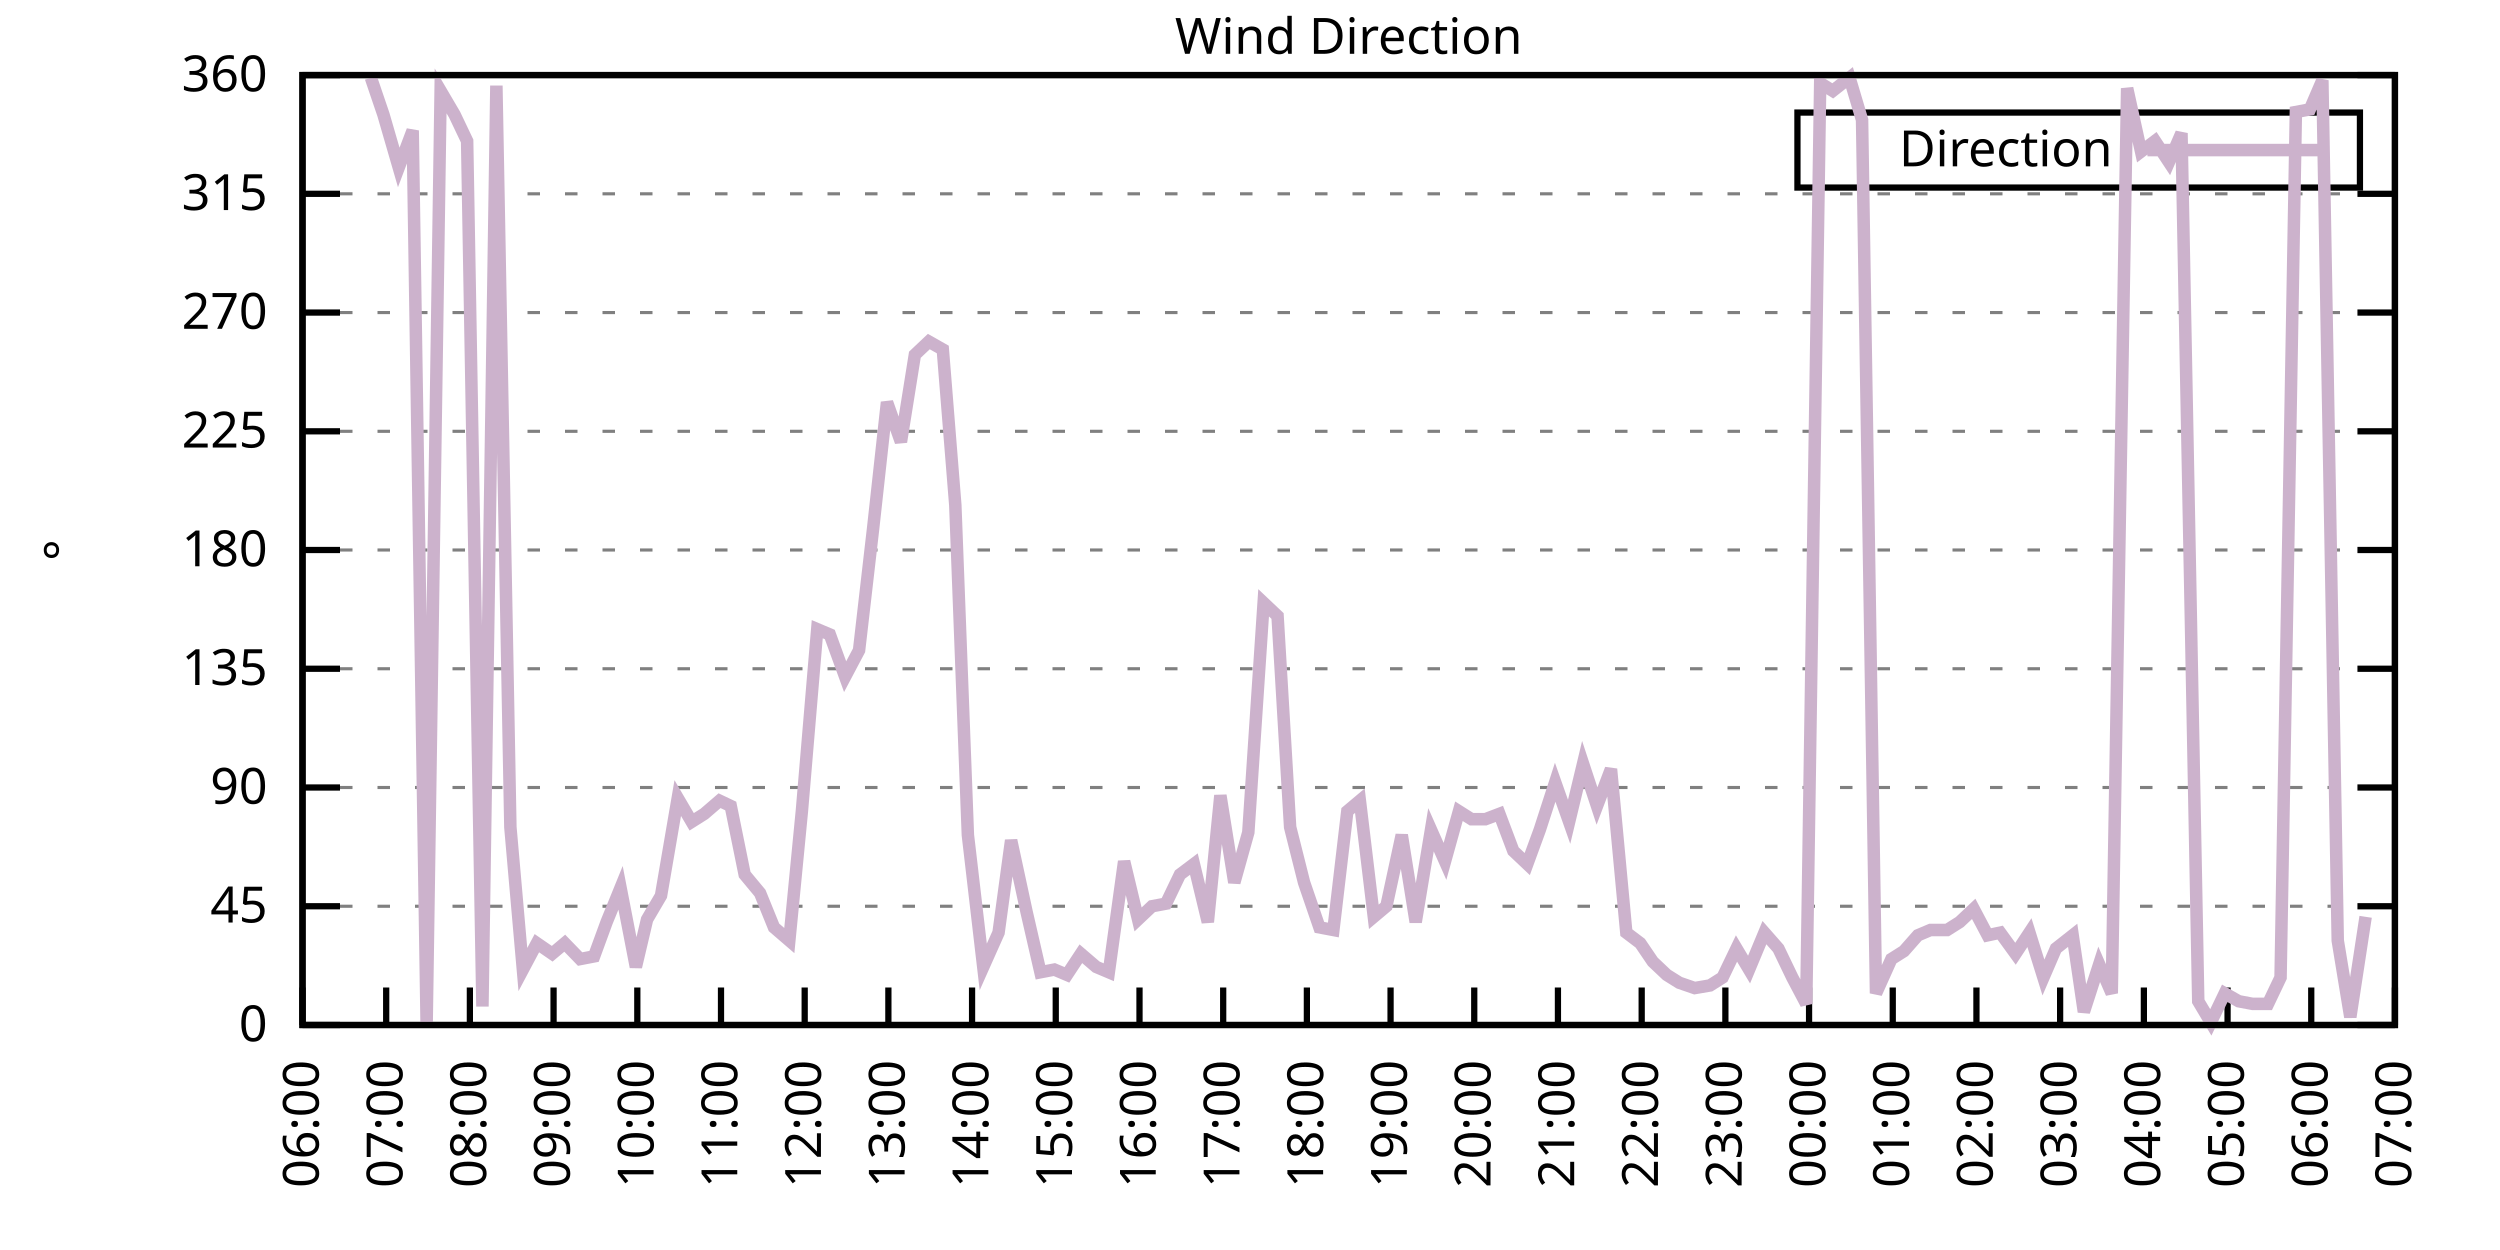
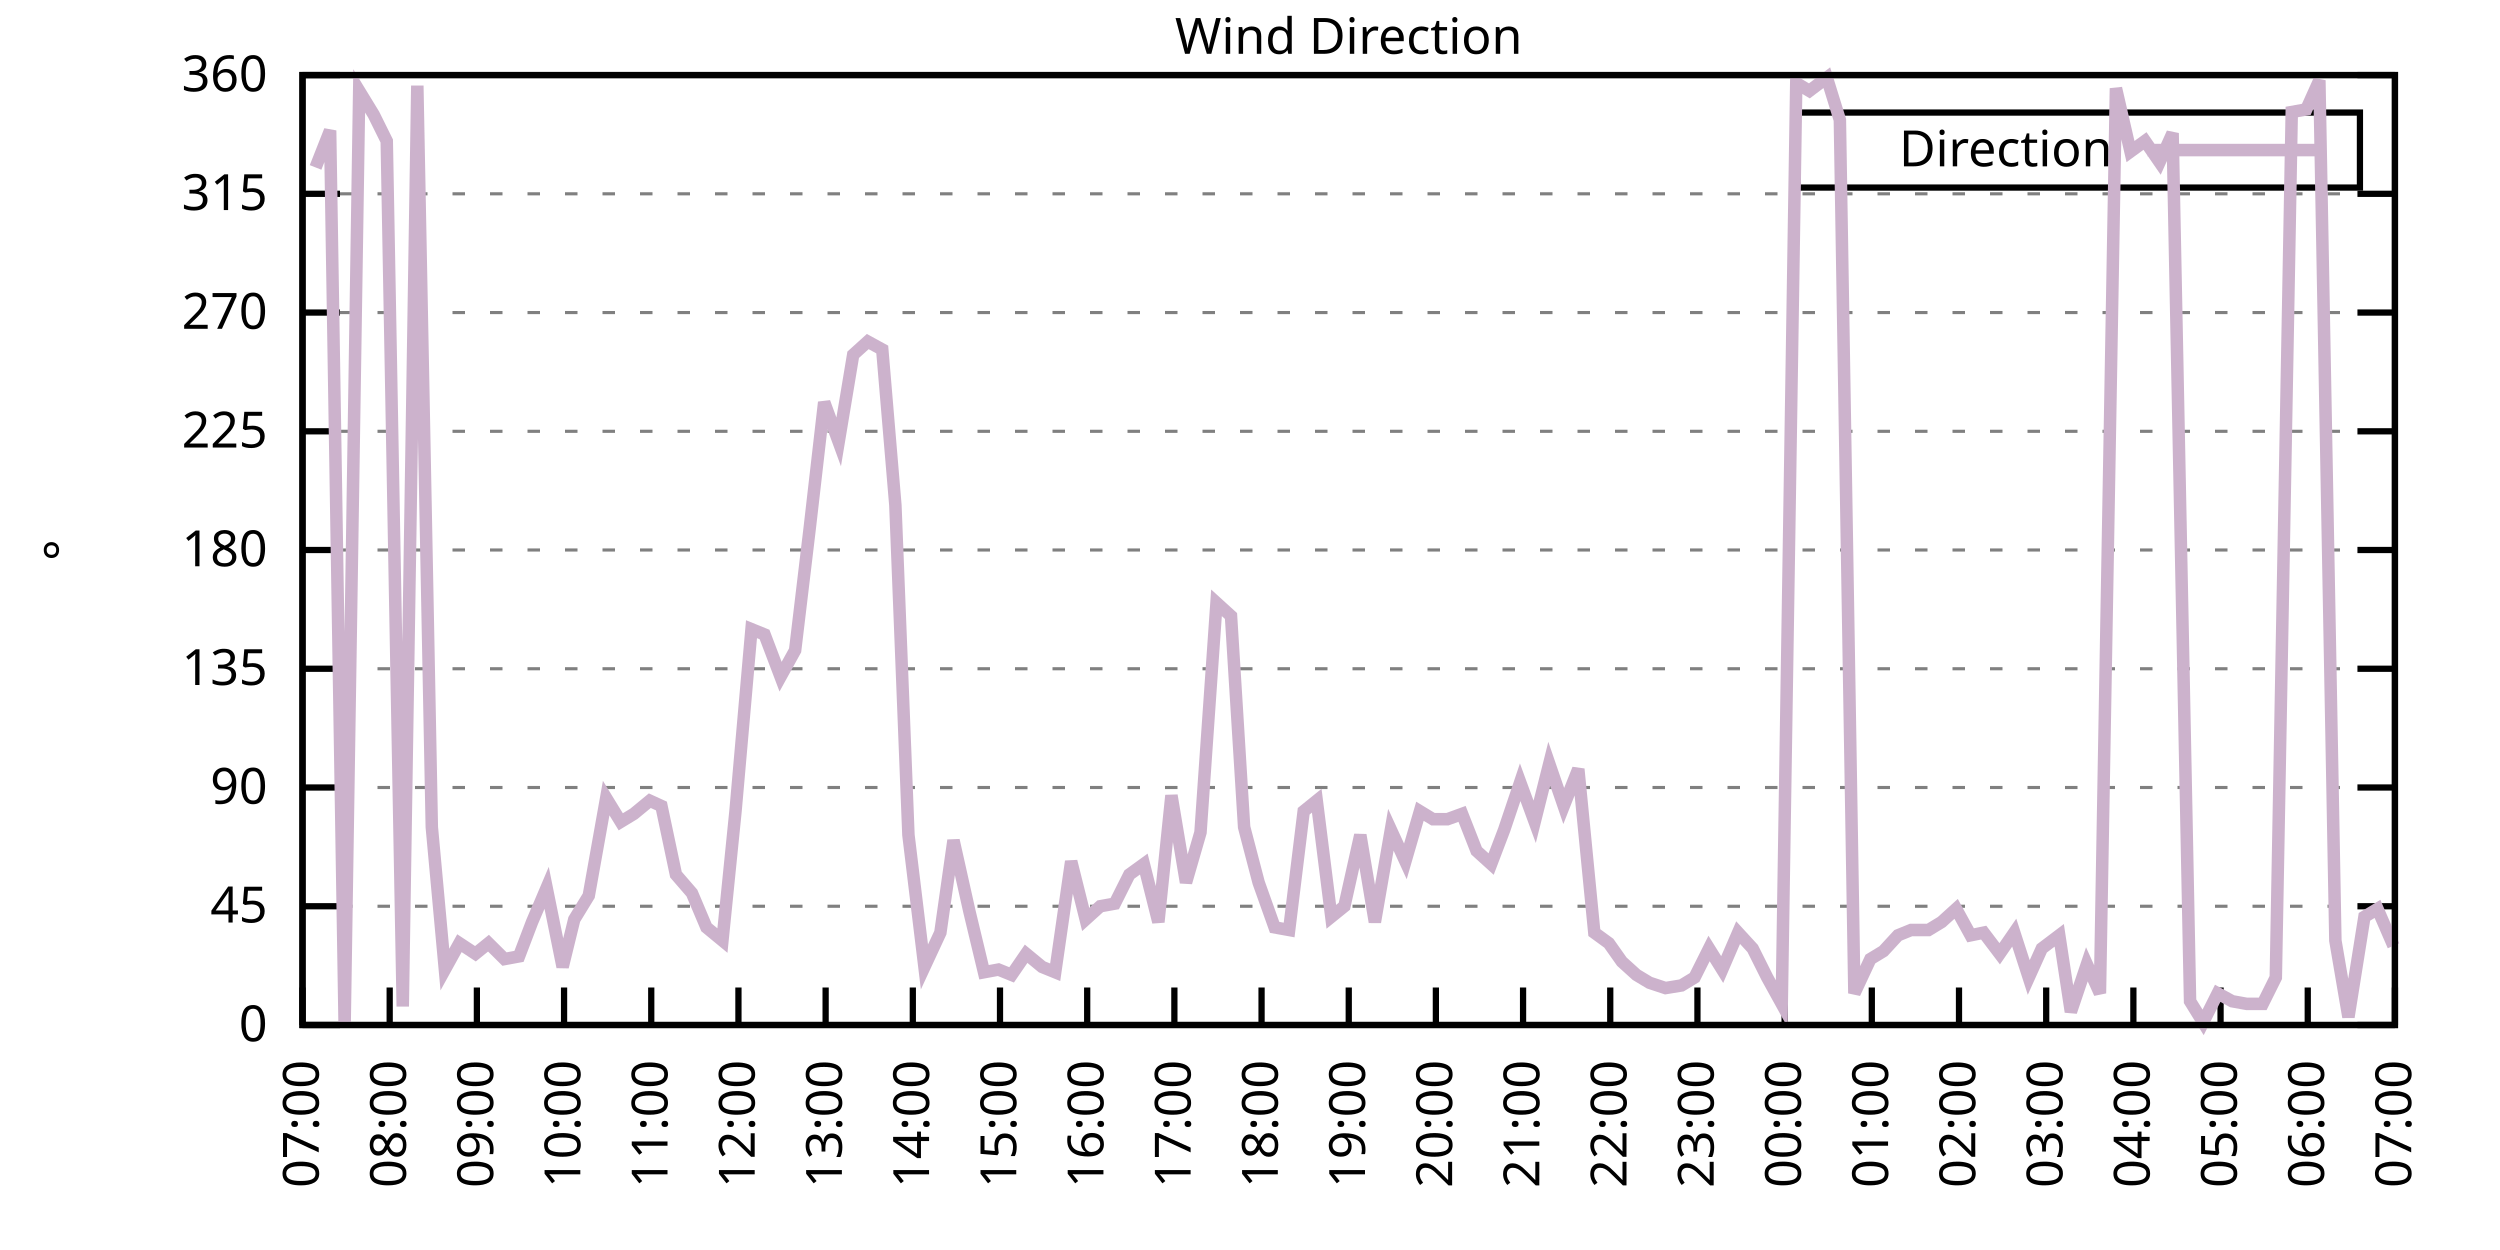
<svg xmlns="http://www.w3.org/2000/svg" xmlns:xlink="http://www.w3.org/1999/xlink" width="400" height="200" viewBox="0 0 400 200">
  <g id="gnuplot_canvas">
    <rect x="0" y="0" width="400" height="200" fill="none" />
    <defs>
      <circle id="gpDot" r="0.5" stroke-width="0.5" stroke="currentColor" />
      <path id="gpPt0" stroke-width="0.333" stroke="currentColor" d="M-1,0 h2 M0,-1 v2" />
      <path id="gpPt1" stroke-width="0.333" stroke="currentColor" d="M-1,-1 L1,1 M1,-1 L-1,1" />
      <path id="gpPt2" stroke-width="0.333" stroke="currentColor" d="M-1,0 L1,0 M0,-1 L0,1 M-1,-1 L1,1 M-1,1 L1,-1" />
      <rect id="gpPt3" stroke-width="0.333" stroke="currentColor" x="-1" y="-1" width="2" height="2" />
      <rect id="gpPt4" stroke-width="0.333" stroke="currentColor" fill="currentColor" x="-1" y="-1" width="2" height="2" />
      <circle id="gpPt5" stroke-width="0.333" stroke="currentColor" cx="0" cy="0" r="1" />
      <use xlink:href="#gpPt5" id="gpPt6" fill="currentColor" stroke="none" />
      <path id="gpPt7" stroke-width="0.333" stroke="currentColor" d="M0,-1.33 L-1.33,0.67 L1.33,0.67 z" />
      <use xlink:href="#gpPt7" id="gpPt8" fill="currentColor" stroke="none" />
      <use xlink:href="#gpPt7" id="gpPt9" stroke="currentColor" transform="rotate(180)" />
      <use xlink:href="#gpPt9" id="gpPt10" fill="currentColor" stroke="none" />
      <use xlink:href="#gpPt3" id="gpPt11" stroke="currentColor" transform="rotate(45)" />
      <use xlink:href="#gpPt11" id="gpPt12" fill="currentColor" stroke="none" />
      <path id="gpPt13" stroke-width="0.333" stroke="currentColor" d="M0,1.330 L1.265,0.411 L0.782,-1.067 L-0.782,-1.076 L-1.265,0.411 z" />
      <use xlink:href="#gpPt13" id="gpPt14" fill="currentColor" stroke="none" />
      <filter id="textbox" filterUnits="objectBoundingBox" x="0" y="0" height="1" width="1">
        <feFlood flood-color="white" flood-opacity="1" result="bgnd" />
        <feComposite in="SourceGraphic" in2="bgnd" operator="atop" />
      </filter>
      <filter id="greybox" filterUnits="objectBoundingBox" x="0" y="0" height="1" width="1">
        <feFlood flood-color="lightgrey" flood-opacity="1" result="grey" />
        <feComposite in="SourceGraphic" in2="grey" operator="atop" />
      </filter>
    </defs>
    <g fill="none" color="white" stroke="currentColor" stroke-width="1.00" stroke-linecap="butt" stroke-linejoin="miter">
</g>
    <g fill="none" color="black" stroke="currentColor" stroke-width="1.00" stroke-linecap="butt" stroke-linejoin="miter">
      <g stroke="none" shape-rendering="crispEdges">
        <polygon fill="rgb(255, 255, 255)" points="48.40,164.00 383.18,164.00 383.18,12.02 48.40,12.02 " />
      </g>
    </g>
    <g fill="none" color="black" stroke="currentColor" stroke-width="1.00" stroke-linecap="butt" stroke-linejoin="miter">
</g>
    <g fill="none" color="black" stroke="black" stroke-width="0.50" stroke-linecap="butt" stroke-linejoin="miter">
</g>
    <g fill="none" color="gray" stroke="currentColor" stroke-width="0.50" stroke-linecap="butt" stroke-linejoin="miter">
      <path stroke="gray" stroke-dasharray="2,4" class="gridline" d="M48.40,164.00 L383.19,164.00  " />
    </g>
    <g fill="none" color="gray" stroke="gray" stroke-width="1.00" stroke-linecap="butt" stroke-linejoin="miter">
</g>
    <g fill="none" color="black" stroke="currentColor" stroke-width="1.00" stroke-linecap="butt" stroke-linejoin="miter">
      <path stroke="black" d="M48.40,164.00 L54.40,164.00 M383.19,164.00 L377.19,164.00  " />
      <g transform="translate(42.80,166.60)" stroke="none" fill="black" font-family="Sans" font-size="8.00" text-anchor="end">
        <text>
          <tspan font-family="Sans"> 0</tspan>
        </text>
      </g>
    </g>
    <g fill="none" color="black" stroke="currentColor" stroke-width="1.00" stroke-linecap="butt" stroke-linejoin="miter">
</g>
    <g fill="none" color="black" stroke="black" stroke-width="0.50" stroke-linecap="butt" stroke-linejoin="miter">
</g>
    <g fill="none" color="gray" stroke="currentColor" stroke-width="0.50" stroke-linecap="butt" stroke-linejoin="miter">
      <path stroke="gray" stroke-dasharray="2,4" class="gridline" d="M48.40,145.00 L383.19,145.00  " />
    </g>
    <g fill="none" color="gray" stroke="gray" stroke-width="1.00" stroke-linecap="butt" stroke-linejoin="miter">
</g>
    <g fill="none" color="black" stroke="currentColor" stroke-width="1.00" stroke-linecap="butt" stroke-linejoin="miter">
      <path stroke="black" d="M48.40,145.00 L54.40,145.00 M383.19,145.00 L377.19,145.00  " />
      <g transform="translate(42.80,147.60)" stroke="none" fill="black" font-family="Sans" font-size="8.00" text-anchor="end">
        <text>
          <tspan font-family="Sans"> 45</tspan>
        </text>
      </g>
    </g>
    <g fill="none" color="black" stroke="currentColor" stroke-width="1.00" stroke-linecap="butt" stroke-linejoin="miter">
</g>
    <g fill="none" color="black" stroke="black" stroke-width="0.50" stroke-linecap="butt" stroke-linejoin="miter">
</g>
    <g fill="none" color="gray" stroke="currentColor" stroke-width="0.50" stroke-linecap="butt" stroke-linejoin="miter">
      <path stroke="gray" stroke-dasharray="2,4" class="gridline" d="M48.40,126.00 L383.19,126.00  " />
    </g>
    <g fill="none" color="gray" stroke="gray" stroke-width="1.00" stroke-linecap="butt" stroke-linejoin="miter">
</g>
    <g fill="none" color="black" stroke="currentColor" stroke-width="1.00" stroke-linecap="butt" stroke-linejoin="miter">
      <path stroke="black" d="M48.40,126.00 L54.40,126.00 M383.19,126.00 L377.19,126.00  " />
      <g transform="translate(42.80,128.60)" stroke="none" fill="black" font-family="Sans" font-size="8.00" text-anchor="end">
        <text>
          <tspan font-family="Sans"> 90</tspan>
        </text>
      </g>
    </g>
    <g fill="none" color="black" stroke="currentColor" stroke-width="1.00" stroke-linecap="butt" stroke-linejoin="miter">
</g>
    <g fill="none" color="black" stroke="black" stroke-width="0.50" stroke-linecap="butt" stroke-linejoin="miter">
</g>
    <g fill="none" color="gray" stroke="currentColor" stroke-width="0.50" stroke-linecap="butt" stroke-linejoin="miter">
      <path stroke="gray" stroke-dasharray="2,4" class="gridline" d="M48.40,107.00 L383.19,107.00  " />
    </g>
    <g fill="none" color="gray" stroke="gray" stroke-width="1.00" stroke-linecap="butt" stroke-linejoin="miter">
</g>
    <g fill="none" color="black" stroke="currentColor" stroke-width="1.00" stroke-linecap="butt" stroke-linejoin="miter">
      <path stroke="black" d="M48.40,107.00 L54.40,107.00 M383.19,107.00 L377.19,107.00  " />
      <g transform="translate(42.80,109.60)" stroke="none" fill="black" font-family="Sans" font-size="8.00" text-anchor="end">
        <text>
          <tspan font-family="Sans"> 135</tspan>
        </text>
      </g>
    </g>
    <g fill="none" color="black" stroke="currentColor" stroke-width="1.00" stroke-linecap="butt" stroke-linejoin="miter">
</g>
    <g fill="none" color="black" stroke="black" stroke-width="0.50" stroke-linecap="butt" stroke-linejoin="miter">
</g>
    <g fill="none" color="gray" stroke="currentColor" stroke-width="0.50" stroke-linecap="butt" stroke-linejoin="miter">
      <path stroke="gray" stroke-dasharray="2,4" class="gridline" d="M48.40,88.00 L383.19,88.00  " />
    </g>
    <g fill="none" color="gray" stroke="gray" stroke-width="1.00" stroke-linecap="butt" stroke-linejoin="miter">
</g>
    <g fill="none" color="black" stroke="currentColor" stroke-width="1.00" stroke-linecap="butt" stroke-linejoin="miter">
      <path stroke="black" d="M48.40,88.00 L54.40,88.00 M383.19,88.00 L377.19,88.00  " />
      <g transform="translate(42.80,90.60)" stroke="none" fill="black" font-family="Sans" font-size="8.00" text-anchor="end">
        <text>
          <tspan font-family="Sans"> 180</tspan>
        </text>
      </g>
    </g>
    <g fill="none" color="black" stroke="currentColor" stroke-width="1.00" stroke-linecap="butt" stroke-linejoin="miter">
</g>
    <g fill="none" color="black" stroke="black" stroke-width="0.50" stroke-linecap="butt" stroke-linejoin="miter">
</g>
    <g fill="none" color="gray" stroke="currentColor" stroke-width="0.50" stroke-linecap="butt" stroke-linejoin="miter">
      <path stroke="gray" stroke-dasharray="2,4" class="gridline" d="M48.40,69.01 L383.19,69.01  " />
    </g>
    <g fill="none" color="gray" stroke="gray" stroke-width="1.00" stroke-linecap="butt" stroke-linejoin="miter">
</g>
    <g fill="none" color="black" stroke="currentColor" stroke-width="1.00" stroke-linecap="butt" stroke-linejoin="miter">
      <path stroke="black" d="M48.40,69.01 L54.40,69.01 M383.19,69.01 L377.19,69.01  " />
      <g transform="translate(42.80,71.61)" stroke="none" fill="black" font-family="Sans" font-size="8.00" text-anchor="end">
        <text>
          <tspan font-family="Sans"> 225</tspan>
        </text>
      </g>
    </g>
    <g fill="none" color="black" stroke="currentColor" stroke-width="1.00" stroke-linecap="butt" stroke-linejoin="miter">
</g>
    <g fill="none" color="black" stroke="black" stroke-width="0.50" stroke-linecap="butt" stroke-linejoin="miter">
</g>
    <g fill="none" color="gray" stroke="currentColor" stroke-width="0.50" stroke-linecap="butt" stroke-linejoin="miter">
      <path stroke="gray" stroke-dasharray="2,4" class="gridline" d="M48.40,50.01 L383.19,50.01  " />
    </g>
    <g fill="none" color="gray" stroke="gray" stroke-width="1.00" stroke-linecap="butt" stroke-linejoin="miter">
</g>
    <g fill="none" color="black" stroke="currentColor" stroke-width="1.00" stroke-linecap="butt" stroke-linejoin="miter">
      <path stroke="black" d="M48.40,50.01 L54.40,50.01 M383.19,50.01 L377.19,50.01  " />
      <g transform="translate(42.80,52.61)" stroke="none" fill="black" font-family="Sans" font-size="8.00" text-anchor="end">
        <text>
          <tspan font-family="Sans"> 270</tspan>
        </text>
      </g>
    </g>
    <g fill="none" color="black" stroke="currentColor" stroke-width="1.00" stroke-linecap="butt" stroke-linejoin="miter">
</g>
    <g fill="none" color="black" stroke="black" stroke-width="0.50" stroke-linecap="butt" stroke-linejoin="miter">
</g>
    <g fill="none" color="gray" stroke="currentColor" stroke-width="0.50" stroke-linecap="butt" stroke-linejoin="miter">
      <path stroke="gray" stroke-dasharray="2,4" class="gridline" d="M48.40,31.01 L383.19,31.01  " />
    </g>
    <g fill="none" color="gray" stroke="gray" stroke-width="1.00" stroke-linecap="butt" stroke-linejoin="miter">
</g>
    <g fill="none" color="black" stroke="currentColor" stroke-width="1.00" stroke-linecap="butt" stroke-linejoin="miter">
      <path stroke="black" d="M48.40,31.01 L54.40,31.01 M383.19,31.01 L377.19,31.01  " />
      <g transform="translate(42.80,33.61)" stroke="none" fill="black" font-family="Sans" font-size="8.00" text-anchor="end">
        <text>
          <tspan font-family="Sans"> 315</tspan>
        </text>
      </g>
    </g>
    <g fill="none" color="black" stroke="currentColor" stroke-width="1.00" stroke-linecap="butt" stroke-linejoin="miter">
</g>
    <g fill="none" color="black" stroke="black" stroke-width="0.50" stroke-linecap="butt" stroke-linejoin="miter">
</g>
    <g fill="none" color="gray" stroke="currentColor" stroke-width="0.50" stroke-linecap="butt" stroke-linejoin="miter">
      <path stroke="gray" stroke-dasharray="2,4" class="gridline" d="M48.40,12.01 L383.19,12.01  " />
    </g>
    <g fill="none" color="gray" stroke="gray" stroke-width="1.00" stroke-linecap="butt" stroke-linejoin="miter">
</g>
    <g fill="none" color="black" stroke="currentColor" stroke-width="1.00" stroke-linecap="butt" stroke-linejoin="miter">
      <path stroke="black" d="M48.40,12.01 L54.40,12.01 M383.19,12.01 L377.19,12.01  " />
      <g transform="translate(42.80,14.61)" stroke="none" fill="black" font-family="Sans" font-size="8.00" text-anchor="end">
        <text>
          <tspan font-family="Sans"> 360</tspan>
        </text>
      </g>
    </g>
    <g fill="none" color="black" stroke="currentColor" stroke-width="1.00" stroke-linecap="butt" stroke-linejoin="miter">
      <path stroke="black" d="M48.40,164.00 L48.40,158.00  " />
      <g transform="translate(51.00,169.60) rotate(270.00)" stroke="none" fill="black" font-family="Sans" font-size="8.00" text-anchor="end">
        <text>
-           <tspan font-family="Sans">06:00</tspan>
-         </text>
-       </g>
-     </g>
-     <g fill="none" color="black" stroke="currentColor" stroke-width="1.00" stroke-linecap="butt" stroke-linejoin="miter">
-       <path stroke="black" d="M61.79,164.00 L61.79,158.00  " />
-       <g transform="translate(64.39,169.60) rotate(270.00)" stroke="none" fill="black" font-family="Sans" font-size="8.00" text-anchor="end">
-         <text>
          <tspan font-family="Sans">07:00</tspan>
        </text>
      </g>
    </g>
    <g fill="none" color="black" stroke="currentColor" stroke-width="1.00" stroke-linecap="butt" stroke-linejoin="miter">
-       <path stroke="black" d="M75.18,164.00 L75.18,158.00  " />
-       <g transform="translate(77.78,169.60) rotate(270.00)" stroke="none" fill="black" font-family="Sans" font-size="8.00" text-anchor="end">
+       <path stroke="black" d="M62.35,164.00 L62.35,158.00  " />
+       <g transform="translate(64.95,169.60) rotate(270.00)" stroke="none" fill="black" font-family="Sans" font-size="8.00" text-anchor="end">
        <text>
          <tspan font-family="Sans">08:00</tspan>
        </text>
      </g>
    </g>
    <g fill="none" color="black" stroke="currentColor" stroke-width="1.00" stroke-linecap="butt" stroke-linejoin="miter">
-       <path stroke="black" d="M88.57,164.00 L88.57,158.00  " />
-       <g transform="translate(91.17,169.60) rotate(270.00)" stroke="none" fill="black" font-family="Sans" font-size="8.00" text-anchor="end">
+       <path stroke="black" d="M76.30,164.00 L76.30,158.00  " />
+       <g transform="translate(78.90,169.60) rotate(270.00)" stroke="none" fill="black" font-family="Sans" font-size="8.00" text-anchor="end">
        <text>
          <tspan font-family="Sans">09:00</tspan>
        </text>
      </g>
    </g>
    <g fill="none" color="black" stroke="currentColor" stroke-width="1.00" stroke-linecap="butt" stroke-linejoin="miter">
-       <path stroke="black" d="M101.97,164.00 L101.97,158.00  " />
-       <g transform="translate(104.57,169.60) rotate(270.00)" stroke="none" fill="black" font-family="Sans" font-size="8.00" text-anchor="end">
+       <path stroke="black" d="M90.25,164.00 L90.25,158.00  " />
+       <g transform="translate(92.85,169.60) rotate(270.00)" stroke="none" fill="black" font-family="Sans" font-size="8.00" text-anchor="end">
        <text>
          <tspan font-family="Sans">10:00</tspan>
        </text>
      </g>
    </g>
    <g fill="none" color="black" stroke="currentColor" stroke-width="1.00" stroke-linecap="butt" stroke-linejoin="miter">
-       <path stroke="black" d="M115.36,164.00 L115.36,158.00  " />
-       <g transform="translate(117.96,169.60) rotate(270.00)" stroke="none" fill="black" font-family="Sans" font-size="8.00" text-anchor="end">
+       <path stroke="black" d="M104.20,164.00 L104.20,158.00  " />
+       <g transform="translate(106.80,169.60) rotate(270.00)" stroke="none" fill="black" font-family="Sans" font-size="8.00" text-anchor="end">
        <text>
          <tspan font-family="Sans">11:00</tspan>
        </text>
      </g>
    </g>
    <g fill="none" color="black" stroke="currentColor" stroke-width="1.00" stroke-linecap="butt" stroke-linejoin="miter">
-       <path stroke="black" d="M128.75,164.00 L128.75,158.00  " />
-       <g transform="translate(131.35,169.60) rotate(270.00)" stroke="none" fill="black" font-family="Sans" font-size="8.00" text-anchor="end">
+       <path stroke="black" d="M118.15,164.00 L118.15,158.00  " />
+       <g transform="translate(120.75,169.60) rotate(270.00)" stroke="none" fill="black" font-family="Sans" font-size="8.00" text-anchor="end">
        <text>
          <tspan font-family="Sans">12:00</tspan>
        </text>
      </g>
    </g>
    <g fill="none" color="black" stroke="currentColor" stroke-width="1.00" stroke-linecap="butt" stroke-linejoin="miter">
-       <path stroke="black" d="M142.14,164.00 L142.14,158.00  " />
-       <g transform="translate(144.74,169.60) rotate(270.00)" stroke="none" fill="black" font-family="Sans" font-size="8.00" text-anchor="end">
+       <path stroke="black" d="M132.10,164.00 L132.10,158.00  " />
+       <g transform="translate(134.70,169.60) rotate(270.00)" stroke="none" fill="black" font-family="Sans" font-size="8.00" text-anchor="end">
        <text>
          <tspan font-family="Sans">13:00</tspan>
        </text>
      </g>
    </g>
    <g fill="none" color="black" stroke="currentColor" stroke-width="1.00" stroke-linecap="butt" stroke-linejoin="miter">
-       <path stroke="black" d="M155.53,164.00 L155.53,158.00  " />
-       <g transform="translate(158.13,169.60) rotate(270.00)" stroke="none" fill="black" font-family="Sans" font-size="8.00" text-anchor="end">
+       <path stroke="black" d="M146.05,164.00 L146.05,158.00  " />
+       <g transform="translate(148.65,169.60) rotate(270.00)" stroke="none" fill="black" font-family="Sans" font-size="8.00" text-anchor="end">
        <text>
          <tspan font-family="Sans">14:00</tspan>
        </text>
      </g>
    </g>
    <g fill="none" color="black" stroke="currentColor" stroke-width="1.00" stroke-linecap="butt" stroke-linejoin="miter">
-       <path stroke="black" d="M168.92,164.00 L168.92,158.00  " />
-       <g transform="translate(171.52,169.60) rotate(270.00)" stroke="none" fill="black" font-family="Sans" font-size="8.00" text-anchor="end">
+       <path stroke="black" d="M160.00,164.00 L160.00,158.00  " />
+       <g transform="translate(162.60,169.60) rotate(270.00)" stroke="none" fill="black" font-family="Sans" font-size="8.00" text-anchor="end">
        <text>
          <tspan font-family="Sans">15:00</tspan>
        </text>
      </g>
    </g>
    <g fill="none" color="black" stroke="currentColor" stroke-width="1.00" stroke-linecap="butt" stroke-linejoin="miter">
-       <path stroke="black" d="M182.32,164.00 L182.32,158.00  " />
-       <g transform="translate(184.92,169.60) rotate(270.00)" stroke="none" fill="black" font-family="Sans" font-size="8.00" text-anchor="end">
+       <path stroke="black" d="M173.95,164.00 L173.95,158.00  " />
+       <g transform="translate(176.55,169.60) rotate(270.00)" stroke="none" fill="black" font-family="Sans" font-size="8.00" text-anchor="end">
        <text>
          <tspan font-family="Sans">16:00</tspan>
        </text>
      </g>
    </g>
    <g fill="none" color="black" stroke="currentColor" stroke-width="1.00" stroke-linecap="butt" stroke-linejoin="miter">
-       <path stroke="black" d="M195.71,164.00 L195.71,158.00  " />
-       <g transform="translate(198.31,169.60) rotate(270.00)" stroke="none" fill="black" font-family="Sans" font-size="8.00" text-anchor="end">
+       <path stroke="black" d="M187.90,164.00 L187.90,158.00  " />
+       <g transform="translate(190.50,169.60) rotate(270.00)" stroke="none" fill="black" font-family="Sans" font-size="8.00" text-anchor="end">
        <text>
          <tspan font-family="Sans">17:00</tspan>
        </text>
      </g>
    </g>
    <g fill="none" color="black" stroke="currentColor" stroke-width="1.00" stroke-linecap="butt" stroke-linejoin="miter">
-       <path stroke="black" d="M209.10,164.00 L209.10,158.00  " />
-       <g transform="translate(211.70,169.60) rotate(270.00)" stroke="none" fill="black" font-family="Sans" font-size="8.00" text-anchor="end">
+       <path stroke="black" d="M201.85,164.00 L201.85,158.00  " />
+       <g transform="translate(204.45,169.60) rotate(270.00)" stroke="none" fill="black" font-family="Sans" font-size="8.00" text-anchor="end">
        <text>
          <tspan font-family="Sans">18:00</tspan>
        </text>
      </g>
    </g>
    <g fill="none" color="black" stroke="currentColor" stroke-width="1.00" stroke-linecap="butt" stroke-linejoin="miter">
-       <path stroke="black" d="M222.49,164.00 L222.49,158.00  " />
-       <g transform="translate(225.09,169.60) rotate(270.00)" stroke="none" fill="black" font-family="Sans" font-size="8.00" text-anchor="end">
+       <path stroke="black" d="M215.80,164.00 L215.80,158.00  " />
+       <g transform="translate(218.40,169.60) rotate(270.00)" stroke="none" fill="black" font-family="Sans" font-size="8.00" text-anchor="end">
        <text>
          <tspan font-family="Sans">19:00</tspan>
        </text>
      </g>
    </g>
    <g fill="none" color="black" stroke="currentColor" stroke-width="1.00" stroke-linecap="butt" stroke-linejoin="miter">
-       <path stroke="black" d="M235.88,164.00 L235.88,158.00  " />
-       <g transform="translate(238.48,169.60) rotate(270.00)" stroke="none" fill="black" font-family="Sans" font-size="8.00" text-anchor="end">
+       <path stroke="black" d="M229.74,164.00 L229.74,158.00  " />
+       <g transform="translate(232.34,169.60) rotate(270.00)" stroke="none" fill="black" font-family="Sans" font-size="8.00" text-anchor="end">
        <text>
          <tspan font-family="Sans">20:00</tspan>
        </text>
      </g>
    </g>
    <g fill="none" color="black" stroke="currentColor" stroke-width="1.00" stroke-linecap="butt" stroke-linejoin="miter">
-       <path stroke="black" d="M249.27,164.00 L249.27,158.00  " />
-       <g transform="translate(251.87,169.60) rotate(270.00)" stroke="none" fill="black" font-family="Sans" font-size="8.00" text-anchor="end">
+       <path stroke="black" d="M243.69,164.00 L243.69,158.00  " />
+       <g transform="translate(246.29,169.60) rotate(270.00)" stroke="none" fill="black" font-family="Sans" font-size="8.00" text-anchor="end">
        <text>
          <tspan font-family="Sans">21:00</tspan>
        </text>
      </g>
    </g>
    <g fill="none" color="black" stroke="currentColor" stroke-width="1.00" stroke-linecap="butt" stroke-linejoin="miter">
-       <path stroke="black" d="M262.67,164.00 L262.67,158.00  " />
-       <g transform="translate(265.27,169.60) rotate(270.00)" stroke="none" fill="black" font-family="Sans" font-size="8.00" text-anchor="end">
+       <path stroke="black" d="M257.64,164.00 L257.64,158.00  " />
+       <g transform="translate(260.24,169.60) rotate(270.00)" stroke="none" fill="black" font-family="Sans" font-size="8.00" text-anchor="end">
        <text>
          <tspan font-family="Sans">22:00</tspan>
        </text>
      </g>
    </g>
    <g fill="none" color="black" stroke="currentColor" stroke-width="1.00" stroke-linecap="butt" stroke-linejoin="miter">
-       <path stroke="black" d="M276.06,164.00 L276.06,158.00  " />
-       <g transform="translate(278.66,169.60) rotate(270.00)" stroke="none" fill="black" font-family="Sans" font-size="8.00" text-anchor="end">
+       <path stroke="black" d="M271.59,164.00 L271.59,158.00  " />
+       <g transform="translate(274.19,169.60) rotate(270.00)" stroke="none" fill="black" font-family="Sans" font-size="8.00" text-anchor="end">
        <text>
          <tspan font-family="Sans">23:00</tspan>
        </text>
      </g>
    </g>
    <g fill="none" color="black" stroke="currentColor" stroke-width="1.00" stroke-linecap="butt" stroke-linejoin="miter">
-       <path stroke="black" d="M289.45,164.00 L289.45,158.00  " />
-       <g transform="translate(292.05,169.60) rotate(270.00)" stroke="none" fill="black" font-family="Sans" font-size="8.00" text-anchor="end">
+       <path stroke="black" d="M285.54,164.00 L285.54,158.00  " />
+       <g transform="translate(288.14,169.60) rotate(270.00)" stroke="none" fill="black" font-family="Sans" font-size="8.00" text-anchor="end">
        <text>
          <tspan font-family="Sans">00:00</tspan>
        </text>
      </g>
    </g>
    <g fill="none" color="black" stroke="currentColor" stroke-width="1.00" stroke-linecap="butt" stroke-linejoin="miter">
-       <path stroke="black" d="M302.84,164.00 L302.84,158.00  " />
-       <g transform="translate(305.44,169.60) rotate(270.00)" stroke="none" fill="black" font-family="Sans" font-size="8.00" text-anchor="end">
+       <path stroke="black" d="M299.49,164.00 L299.49,158.00  " />
+       <g transform="translate(302.09,169.60) rotate(270.00)" stroke="none" fill="black" font-family="Sans" font-size="8.00" text-anchor="end">
        <text>
          <tspan font-family="Sans">01:00</tspan>
        </text>
      </g>
    </g>
    <g fill="none" color="black" stroke="currentColor" stroke-width="1.00" stroke-linecap="butt" stroke-linejoin="miter">
-       <path stroke="black" d="M316.23,164.00 L316.23,158.00  " />
-       <g transform="translate(318.83,169.60) rotate(270.00)" stroke="none" fill="black" font-family="Sans" font-size="8.00" text-anchor="end">
+       <path stroke="black" d="M313.44,164.00 L313.44,158.00  " />
+       <g transform="translate(316.04,169.60) rotate(270.00)" stroke="none" fill="black" font-family="Sans" font-size="8.00" text-anchor="end">
        <text>
          <tspan font-family="Sans">02:00</tspan>
        </text>
      </g>
    </g>
    <g fill="none" color="black" stroke="currentColor" stroke-width="1.00" stroke-linecap="butt" stroke-linejoin="miter">
-       <path stroke="black" d="M329.62,164.00 L329.62,158.00  " />
-       <g transform="translate(332.22,169.60) rotate(270.00)" stroke="none" fill="black" font-family="Sans" font-size="8.00" text-anchor="end">
+       <path stroke="black" d="M327.39,164.00 L327.39,158.00  " />
+       <g transform="translate(329.99,169.60) rotate(270.00)" stroke="none" fill="black" font-family="Sans" font-size="8.00" text-anchor="end">
        <text>
          <tspan font-family="Sans">03:00</tspan>
        </text>
      </g>
    </g>
    <g fill="none" color="black" stroke="currentColor" stroke-width="1.00" stroke-linecap="butt" stroke-linejoin="miter">
-       <path stroke="black" d="M343.02,164.00 L343.02,158.00  " />
-       <g transform="translate(345.62,169.60) rotate(270.00)" stroke="none" fill="black" font-family="Sans" font-size="8.00" text-anchor="end">
+       <path stroke="black" d="M341.34,164.00 L341.34,158.00  " />
+       <g transform="translate(343.94,169.60) rotate(270.00)" stroke="none" fill="black" font-family="Sans" font-size="8.00" text-anchor="end">
        <text>
          <tspan font-family="Sans">04:00</tspan>
        </text>
      </g>
    </g>
    <g fill="none" color="black" stroke="currentColor" stroke-width="1.00" stroke-linecap="butt" stroke-linejoin="miter">
-       <path stroke="black" d="M356.41,164.00 L356.41,158.00  " />
-       <g transform="translate(359.01,169.60) rotate(270.00)" stroke="none" fill="black" font-family="Sans" font-size="8.00" text-anchor="end">
+       <path stroke="black" d="M355.29,164.00 L355.29,158.00  " />
+       <g transform="translate(357.89,169.60) rotate(270.00)" stroke="none" fill="black" font-family="Sans" font-size="8.00" text-anchor="end">
        <text>
          <tspan font-family="Sans">05:00</tspan>
        </text>
      </g>
    </g>
    <g fill="none" color="black" stroke="currentColor" stroke-width="1.00" stroke-linecap="butt" stroke-linejoin="miter">
-       <path stroke="black" d="M369.80,164.00 L369.80,158.00  " />
-       <g transform="translate(372.40,169.60) rotate(270.00)" stroke="none" fill="black" font-family="Sans" font-size="8.00" text-anchor="end">
+       <path stroke="black" d="M369.24,164.00 L369.24,158.00  " />
+       <g transform="translate(371.84,169.60) rotate(270.00)" stroke="none" fill="black" font-family="Sans" font-size="8.00" text-anchor="end">
        <text>
          <tspan font-family="Sans">06:00</tspan>
        </text>
      </g>
    </g>
    <g fill="none" color="black" stroke="currentColor" stroke-width="1.00" stroke-linecap="butt" stroke-linejoin="miter">
      <path stroke="black" d="M383.19,164.00 L383.19,158.00  " />
      <g transform="translate(385.79,169.60) rotate(270.00)" stroke="none" fill="black" font-family="Sans" font-size="8.00" text-anchor="end">
        <text>
          <tspan font-family="Sans">07:00</tspan>
        </text>
      </g>
    </g>
    <g fill="none" color="black" stroke="currentColor" stroke-width="1.00" stroke-linecap="butt" stroke-linejoin="miter">
</g>
    <g fill="none" color="black" stroke="currentColor" stroke-width="1.00" stroke-linecap="butt" stroke-linejoin="miter">
      <path stroke="black" d="M48.40,12.01 L48.40,164.00 L383.19,164.00 L383.19,12.01 L48.40,12.01 Z  " />
    </g>
    <g fill="none" color="black" stroke="currentColor" stroke-width="1.00" stroke-linecap="butt" stroke-linejoin="miter">
</g>
    <g fill="none" color="black" stroke="currentColor" stroke-width="1.00" stroke-linecap="butt" stroke-linejoin="miter">
      <path stroke="black" d="M287.59,30.01 L287.59,18.01 L377.59,18.01 L377.59,30.01 L287.59,30.01 Z  " />
    </g>
    <g id="Wind_direction_plot_1">
      <g fill="none" color="white" stroke="black" stroke-width="2.00" stroke-linecap="butt" stroke-linejoin="miter">
</g>
      <g fill="none" color="black" stroke="currentColor" stroke-width="2.00" stroke-linecap="butt" stroke-linejoin="miter">
        <g transform="translate(337.99,26.61)" stroke="none" fill="black" font-family="Sans" font-size="8.00" text-anchor="end">
          <text>
            <tspan font-family="Sans">Direction</tspan>
          </text>
        </g>
      </g>
      <g fill="none" color="black" stroke="currentColor" stroke-width="2.00" stroke-linecap="butt" stroke-linejoin="miter">
-         <path stroke="rgb(204, 178, 204)" d="M343.59,24.01 L371.99,24.01 M59.34,12.43 L61.35,18.34 L63.80,26.79 L66.03,20.88 L68.26,164.00 L70.50,14.54   L72.73,18.34 L74.74,22.56 L77.19,161.04 L79.42,13.70 L81.66,132.34 L83.66,155.13 L85.90,150.91 L88.35,152.60   L90.36,150.91 L92.82,153.45 L95.05,153.02 L97.06,147.53 L99.29,142.05 L101.74,154.71 L103.53,147.11 L105.76,143.31   L108.44,127.69 L110.67,131.49 L112.68,130.22 L115.13,128.11 L116.92,128.96 L119.15,139.93 L121.61,142.89 L123.84,148.38   L126.29,150.49 L128.30,129.80 L130.76,100.67 L132.77,101.52 L135.22,108.27 L137.45,104.05 L139.69,84.63 L141.92,64.36   L144.15,70.70 L146.38,56.76 L148.61,54.65 L150.85,55.92 L152.85,80.83 L154.86,133.60 L157.32,154.71 L159.77,149.22   L161.78,134.45 L164.24,145.85 L166.47,155.56 L168.70,155.13 L170.71,155.98 L172.94,152.60 L175.40,154.71 L177.41,155.56   L179.86,137.82 L182.09,147.11 L184.32,145.00 L186.56,144.58 L188.79,139.93 L191.02,138.25 L193.25,147.53 L195.26,127.27   L197.49,141.20 L199.73,133.18 L202.18,96.45 L204.41,98.56 L206.42,132.34 L208.65,141.20 L211.11,148.38 L213.34,148.80   L215.57,129.80 L217.58,128.11 L219.81,146.69 L221.82,145.00 L224.28,133.60 L226.51,147.53 L228.96,132.76 L231.20,137.82   L233.43,129.80 L235.44,131.07 L237.67,131.07 L239.90,130.22 L242.13,136.14 L244.36,138.25 L246.37,132.76 L248.83,125.16   L251.06,131.49 L253.29,122.20 L255.52,128.96 L257.76,123.05 L260.21,149.22 L262.44,150.91 L264.45,153.87 L266.68,155.98   L268.69,157.24 L271.15,158.09 L273.60,157.67 L275.61,156.40 L277.84,151.76 L279.85,155.13 L282.31,149.22 L284.54,151.76   L286.77,156.40 L289.00,160.62 L291.23,13.28 L293.24,14.54 L295.92,12.43 L297.93,19.19 L300.16,158.93 L302.62,153.45   L304.63,152.18 L306.86,149.65 L308.87,148.80 L311.54,148.80 L313.55,147.53 L315.79,145.42 L318.02,149.65 L320.03,149.22   L322.48,152.60 L324.71,149.22 L326.95,156.40 L328.95,151.76 L331.63,149.65 L333.42,161.89 L335.87,154.29 L337.88,158.93   L340.34,14.12 L342.57,24.25 L344.80,22.56 L347.03,25.94 L349.04,21.30 L351.72,160.20 L353.73,163.58 L355.96,158.93   L358.19,160.20 L360.42,160.62 L362.88,160.62 L364.89,156.40 L367.34,17.92 L369.58,17.50 L371.58,12.85 L374.04,150.49   L376.05,162.73 L378.50,146.69  " />
+         <path stroke="rgb(204, 178, 204)" d="M343.59,24.01 L371.99,24.01 M50.49,26.79 L52.82,20.88 L55.14,164.00 L57.47,14.54 L59.79,18.34 L61.88,22.56   L64.44,161.04 L66.77,13.70 L69.09,132.34 L71.18,155.13 L73.51,150.91 L76.07,152.60 L78.16,150.91 L80.72,153.45   L83.04,153.02 L85.13,147.53 L87.46,142.05 L90.02,154.71 L91.88,147.11 L94.20,143.31 L96.99,127.69 L99.32,131.49   L101.41,130.22 L103.97,128.11 L105.83,128.96 L108.15,139.93 L110.71,142.89 L113.03,148.38 L115.59,150.49 L117.68,129.80   L120.24,100.67 L122.33,101.52 L124.89,108.27 L127.22,104.05 L129.54,84.63 L131.87,64.36 L134.19,70.70 L136.51,56.76   L138.84,54.65 L141.16,55.92 L143.26,80.83 L145.35,133.60 L147.91,154.71 L150.46,149.22 L152.56,134.45 L155.11,145.85   L157.44,155.56 L159.76,155.13 L161.86,155.98 L164.18,152.60 L166.74,154.71 L168.83,155.56 L171.39,137.82 L173.71,147.11   L176.04,145.00 L178.36,144.58 L180.69,139.93 L183.01,138.25 L185.34,147.53 L187.43,127.27 L189.76,141.20 L192.08,133.18   L194.64,96.45 L196.96,98.56 L199.06,132.34 L201.38,141.20 L203.94,148.38 L206.26,148.80 L208.59,129.80 L210.68,128.11   L213.01,146.69 L215.10,145.00 L217.65,133.60 L219.98,147.53 L222.54,132.76 L224.86,137.82 L227.19,129.80 L229.28,131.07   L231.60,131.07 L233.93,130.22 L236.25,136.14 L238.58,138.25 L240.67,132.76 L243.23,125.16 L245.55,131.49 L247.88,122.20   L250.20,128.96 L252.53,123.05 L255.09,149.22 L257.41,150.91 L259.50,153.87 L261.83,155.98 L263.92,157.24 L266.48,158.09   L269.04,157.67 L271.13,156.40 L273.45,151.76 L275.55,155.13 L278.10,149.22 L280.43,151.76 L282.75,156.40 L285.08,160.62   L287.40,13.28 L289.50,14.54 L292.29,12.43 L294.38,19.19 L296.70,158.93 L299.26,153.45 L301.35,152.18 L303.68,149.65   L305.77,148.80 L308.56,148.80 L310.65,147.53 L312.98,145.42 L315.30,149.65 L317.39,149.22 L319.95,152.60 L322.28,149.22   L324.60,156.40 L326.69,151.76 L329.48,149.65 L331.34,161.89 L333.90,154.29 L335.99,158.93 L338.55,14.12 L340.88,24.25   L343.20,22.56 L345.53,25.94 L347.62,21.30 L350.41,160.20 L352.50,163.58 L354.83,158.93 L357.15,160.20 L359.48,160.62   L362.03,160.62 L364.13,156.40 L366.68,17.92 L369.01,17.50 L371.10,12.85 L373.66,150.49 L375.75,162.73 L378.31,146.69   L380.40,145.42 L382.96,151.33  " />
      </g>
    </g>
    <g fill="none" color="black" stroke="currentColor" stroke-width="2.00" stroke-linecap="butt" stroke-linejoin="miter">
</g>
    <g fill="none" color="black" stroke="black" stroke-width="1.00" stroke-linecap="butt" stroke-linejoin="miter">
</g>
    <g fill="none" color="black" stroke="currentColor" stroke-width="1.00" stroke-linecap="butt" stroke-linejoin="miter">
      <path stroke="black" d="M48.40,12.01 L48.40,164.00 L383.19,164.00 L383.19,12.01 L48.40,12.01 Z  " />
      <g transform="translate(12.80,88.01) rotate(270.00)" stroke="none" fill="black" font-family="Sans" font-size="8.00" text-anchor="middle">
        <text>
          <tspan font-family="Sans">°</tspan>
        </text>
      </g>
    </g>
    <g fill="none" color="black" stroke="currentColor" stroke-width="1.00" stroke-linecap="butt" stroke-linejoin="miter">
</g>
    <g fill="none" color="black" stroke="currentColor" stroke-width="1.00" stroke-linecap="butt" stroke-linejoin="miter">
      <g transform="translate(215.79,8.61)" stroke="none" fill="black" font-family="Sans" font-size="8.00" text-anchor="middle">
        <text>
          <tspan font-family="Sans">Wind Direction</tspan>
        </text>
      </g>
    </g>
    <g fill="none" color="black" stroke="currentColor" stroke-width="1.00" stroke-linecap="butt" stroke-linejoin="miter">
</g>
  </g>
</svg>
